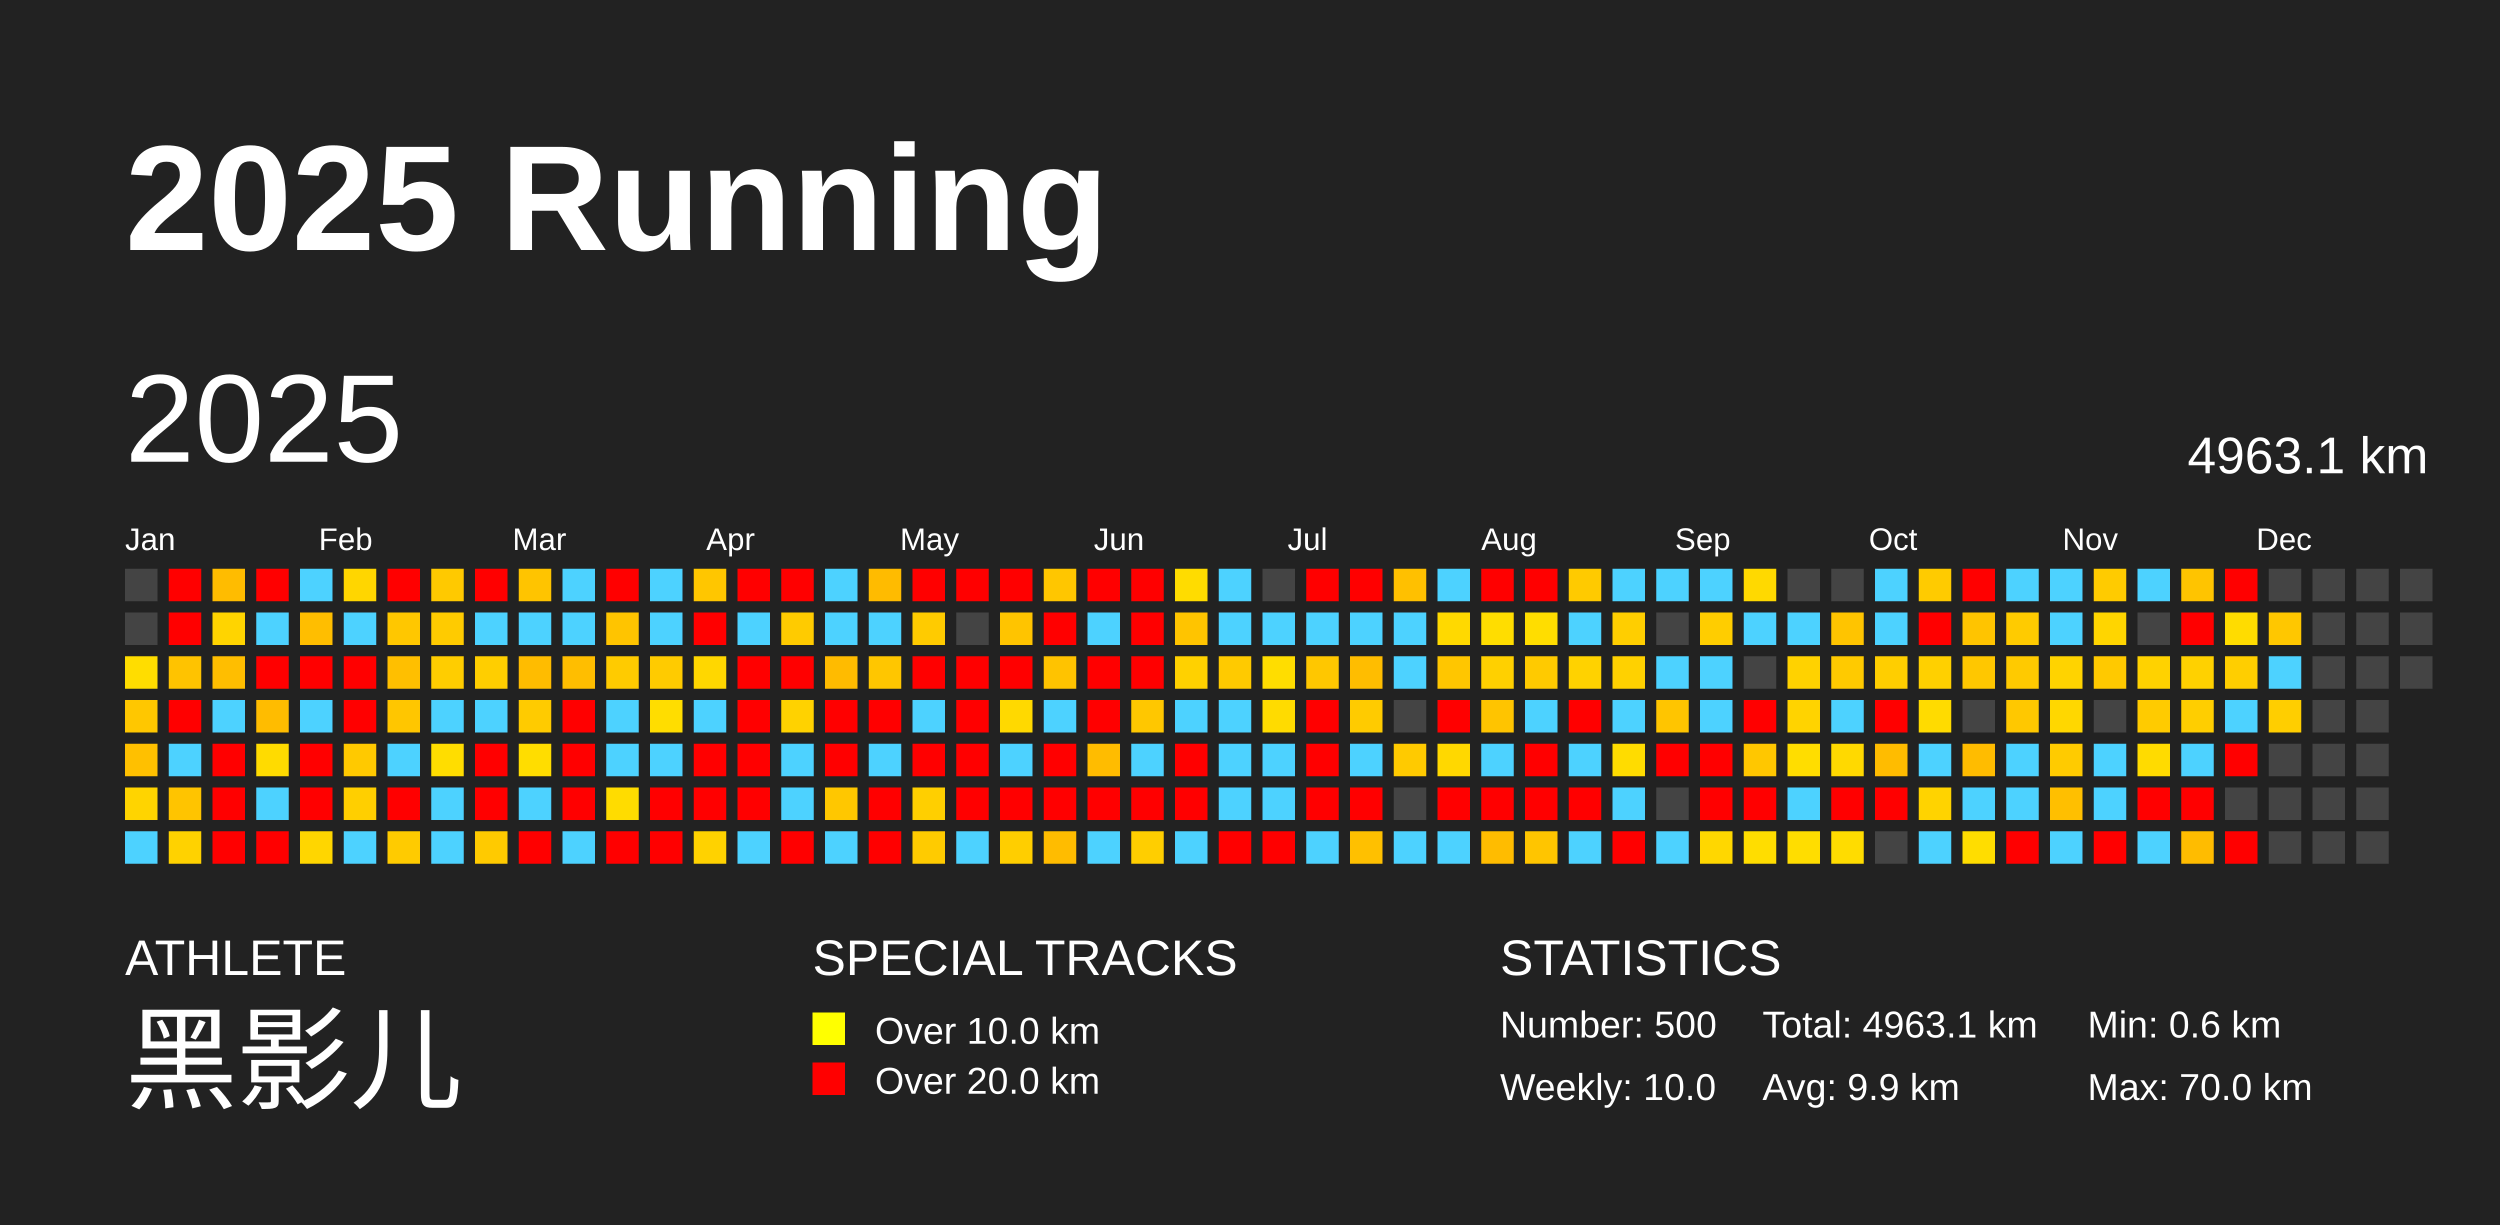
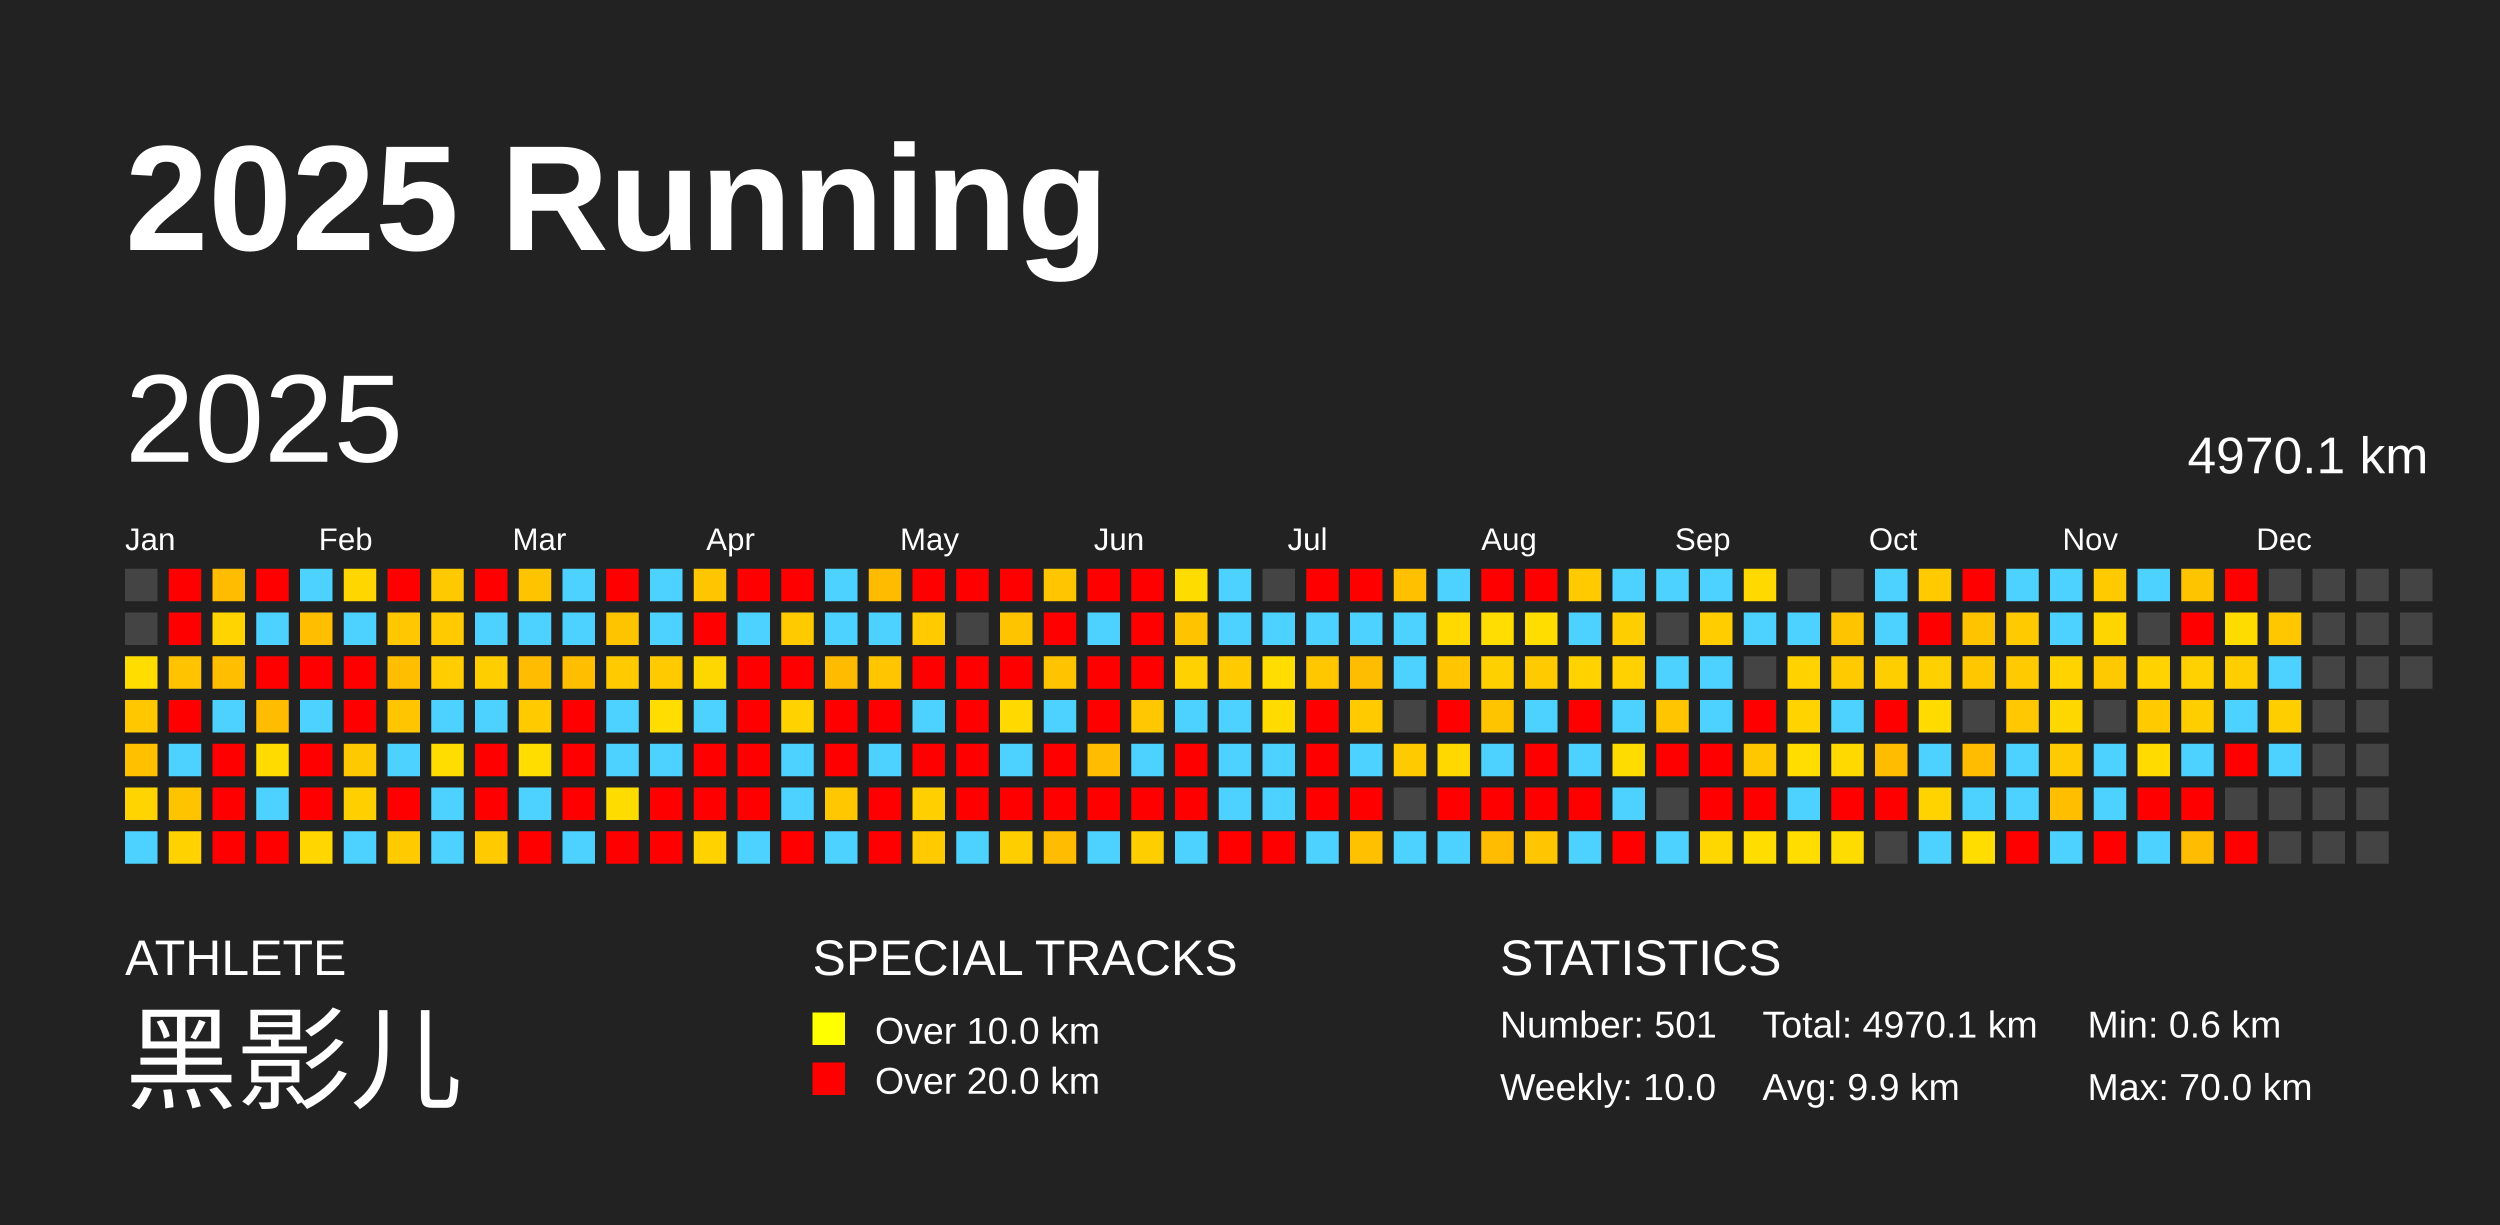
<svg xmlns="http://www.w3.org/2000/svg" baseProfile="full" height="98mm" version="1.1" viewBox="0,0,200,98" width="200mm">
  <defs />
  <rect fill="#222222" height="98" width="200" x="0" y="0" />
  <text fill="#FFFFFF" style="font-size:12px; font-family:Arial; font-weight:bold;" x="10" y="20">2025 Running</text>
  <text fill="#FFFFFF" style="font-size:4px; font-family:Arial" x="10" y="78">ATHLETE</text>
  <text fill="#FFFFFF" style="font-size:9px; font-family:Arial" x="10" y="88">黑影儿</text>
  <text fill="#FFFFFF" style="font-size:4px; font-family:Arial" x="65" y="78">SPECIAL TRACKS</text>
  <rect fill="yellow" height="2.6" width="2.6" x="65" y="81" />
  <text fill="#FFFFFF" style="font-size:3px; font-family:Arial" x="70" y="83.5">Over 10.0 km</text>
  <rect fill="red" height="2.6" width="2.6" x="65" y="85" />
  <text fill="#FFFFFF" style="font-size:3px; font-family:Arial" x="70" y="87.5">Over 20.0 km</text>
  <text fill="#FFFFFF" style="font-size:4px; font-family:Arial" x="120" y="78">STATISTICS</text>
-   <text fill="#FFFFFF" style="font-size:3px; font-family:Arial" x="120" y="83">Number: 500</text>
+   <text fill="#FFFFFF" style="font-size:3px; font-family:Arial" x="120" y="83">Number: 501</text>
  <text fill="#FFFFFF" style="font-size:3px; font-family:Arial" x="120" y="88">Weekly: 10.0</text>
-   <text fill="#FFFFFF" style="font-size:3px; font-family:Arial" x="141" y="83">Total: 4963.1 km</text>
+   <text fill="#FFFFFF" style="font-size:3px; font-family:Arial" x="141" y="83">Total: 4970.1 km</text>
  <text fill="#FFFFFF" style="font-size:3px; font-family:Arial" x="141" y="88">Avg: 9.9 km</text>
  <text fill="#FFFFFF" style="font-size:3px; font-family:Arial" x="167" y="83">Min: 0.6 km</text>
  <text fill="#FFFFFF" style="font-size:3px; font-family:Arial" x="167" y="88">Max: 70.0 km</text>
  <text dominant-baseline="hanging" fill="#FFFFFF" style="font-size:10.0px; font-family:Arial;" x="10" y="30">2025</text>
-   <text dominant-baseline="hanging" fill="#FFFFFF" style="font-size:4.125px; font-family:Arial;" x="175" y="35">4963.1 km</text>
+   <text dominant-baseline="hanging" fill="#FFFFFF" style="font-size:4.125px; font-family:Arial;" x="175" y="35">4970.1 km</text>
  <text fill="#FFFFFF" style="font-size:2.5px; font-family:Arial" x="10.0" y="44">Jan</text>
  <text fill="#FFFFFF" style="font-size:2.5px; font-family:Arial" x="25.5" y="44">Feb</text>
  <text fill="#FFFFFF" style="font-size:2.5px; font-family:Arial" x="41.0" y="44">Mar</text>
  <text fill="#FFFFFF" style="font-size:2.5px; font-family:Arial" x="56.5" y="44">Apr</text>
  <text fill="#FFFFFF" style="font-size:2.5px; font-family:Arial" x="72.0" y="44">May</text>
  <text fill="#FFFFFF" style="font-size:2.5px; font-family:Arial" x="87.5" y="44">Jun</text>
  <text fill="#FFFFFF" style="font-size:2.5px; font-family:Arial" x="103.0" y="44">Jul</text>
  <text fill="#FFFFFF" style="font-size:2.5px; font-family:Arial" x="118.5" y="44">Aug</text>
  <text fill="#FFFFFF" style="font-size:2.5px; font-family:Arial" x="134.0" y="44">Sep</text>
  <text fill="#FFFFFF" style="font-size:2.5px; font-family:Arial" x="149.5" y="44">Oct</text>
  <text fill="#FFFFFF" style="font-size:2.5px; font-family:Arial" x="165.0" y="44">Nov</text>
  <text fill="#FFFFFF" style="font-size:2.5px; font-family:Arial" x="180.5" y="44">Dec</text>
  <rect fill="#444444" height="2.6" width="2.6" x="10.0" y="45.5" />
  <rect fill="#444444" height="2.6" width="2.6" x="10.0" y="49.0" />
  <rect fill="#ffdd00" height="2.6" width="2.6" x="10.0" y="52.5" />
  <rect fill="#ffc700" height="2.6" width="2.6" x="10.0" y="56.0" />
  <rect fill="#ffc000" height="2.6" width="2.6" x="10.0" y="59.5" />
  <rect fill="#ffd400" height="2.6" width="2.6" x="10.0" y="63.0" />
  <rect fill="#4dd2ff" height="2.6" width="2.6" x="10.0" y="66.5" />
  <rect fill="red" height="2.6" width="2.6" x="13.5" y="45.5" />
  <rect fill="red" height="2.6" width="2.6" x="13.5" y="49.0" />
  <rect fill="#ffc300" height="2.6" width="2.6" x="13.5" y="52.5" />
  <rect fill="red" height="2.6" width="2.6" x="13.5" y="56.0" />
  <rect fill="#4dd2ff" height="2.6" width="2.6" x="13.5" y="59.5" />
  <rect fill="#ffc400" height="2.6" width="2.6" x="13.5" y="63.0" />
  <rect fill="#ffd200" height="2.6" width="2.6" x="13.5" y="66.5" />
  <rect fill="#ffbc00" height="2.6" width="2.6" x="17.0" y="45.5" />
  <rect fill="#ffd400" height="2.6" width="2.6" x="17.0" y="49.0" />
  <rect fill="#ffbe00" height="2.6" width="2.6" x="17.0" y="52.5" />
  <rect fill="#4dd2ff" height="2.6" width="2.6" x="17.0" y="56.0" />
  <rect fill="red" height="2.6" width="2.6" x="17.0" y="59.5" />
  <rect fill="red" height="2.6" width="2.6" x="17.0" y="63.0" />
  <rect fill="red" height="2.6" width="2.6" x="17.0" y="66.5" />
  <rect fill="red" height="2.6" width="2.6" x="20.5" y="45.5" />
  <rect fill="#4dd2ff" height="2.6" width="2.6" x="20.5" y="49.0" />
  <rect fill="red" height="2.6" width="2.6" x="20.5" y="52.5" />
  <rect fill="#ffbc00" height="2.6" width="2.6" x="20.5" y="56.0" />
  <rect fill="#ffdb00" height="2.6" width="2.6" x="20.5" y="59.5" />
  <rect fill="#4dd2ff" height="2.6" width="2.6" x="20.5" y="63.0" />
  <rect fill="red" height="2.6" width="2.6" x="20.5" y="66.5" />
  <rect fill="#4dd2ff" height="2.6" width="2.6" x="24.0" y="45.5" />
  <rect fill="#ffbe00" height="2.6" width="2.6" x="24.0" y="49.0" />
  <rect fill="red" height="2.6" width="2.6" x="24.0" y="52.5" />
  <rect fill="#4dd2ff" height="2.6" width="2.6" x="24.0" y="56.0" />
  <rect fill="red" height="2.6" width="2.6" x="24.0" y="59.5" />
  <rect fill="red" height="2.6" width="2.6" x="24.0" y="63.0" />
  <rect fill="#ffd600" height="2.6" width="2.6" x="24.0" y="66.5" />
  <rect fill="#ffd600" height="2.6" width="2.6" x="27.5" y="45.5" />
  <rect fill="#4dd2ff" height="2.6" width="2.6" x="27.5" y="49.0" />
  <rect fill="red" height="2.6" width="2.6" x="27.5" y="52.5" />
  <rect fill="red" height="2.6" width="2.6" x="27.5" y="56.0" />
  <rect fill="#ffc900" height="2.6" width="2.6" x="27.5" y="59.5" />
  <rect fill="#ffcf00" height="2.6" width="2.6" x="27.5" y="63.0" />
  <rect fill="#4dd2ff" height="2.6" width="2.6" x="27.5" y="66.5" />
  <rect fill="red" height="2.6" width="2.6" x="31.0" y="45.5" />
  <rect fill="#ffc700" height="2.6" width="2.6" x="31.0" y="49.0" />
  <rect fill="#ffbf00" height="2.6" width="2.6" x="31.0" y="52.5" />
  <rect fill="#ffc600" height="2.6" width="2.6" x="31.0" y="56.0" />
  <rect fill="#4dd2ff" height="2.6" width="2.6" x="31.0" y="59.5" />
  <rect fill="red" height="2.6" width="2.6" x="31.0" y="63.0" />
  <rect fill="#ffcb00" height="2.6" width="2.6" x="31.0" y="66.5" />
  <rect fill="#ffc900" height="2.6" width="2.6" x="34.5" y="45.5" />
  <rect fill="#ffcb00" height="2.6" width="2.6" x="34.5" y="49.0" />
  <rect fill="#ffcd00" height="2.6" width="2.6" x="34.5" y="52.5" />
  <rect fill="#4dd2ff" height="2.6" width="2.6" x="34.5" y="56.0" />
  <rect fill="#ffdd00" height="2.6" width="2.6" x="34.5" y="59.5" />
  <rect fill="#4dd2ff" height="2.6" width="2.6" x="34.5" y="63.0" />
  <rect fill="#4dd2ff" height="2.6" width="2.6" x="34.5" y="66.5" />
  <rect fill="red" height="2.6" width="2.6" x="38.0" y="45.5" />
  <rect fill="#4dd2ff" height="2.6" width="2.6" x="38.0" y="49.0" />
  <rect fill="#ffce00" height="2.6" width="2.6" x="38.0" y="52.5" />
  <rect fill="#4dd2ff" height="2.6" width="2.6" x="38.0" y="56.0" />
  <rect fill="red" height="2.6" width="2.6" x="38.0" y="59.5" />
  <rect fill="red" height="2.6" width="2.6" x="38.0" y="63.0" />
  <rect fill="#ffca00" height="2.6" width="2.6" x="38.0" y="66.5" />
  <rect fill="#ffc400" height="2.6" width="2.6" x="41.5" y="45.5" />
  <rect fill="#4dd2ff" height="2.6" width="2.6" x="41.5" y="49.0" />
  <rect fill="#ffbc00" height="2.6" width="2.6" x="41.5" y="52.5" />
  <rect fill="#ffcb00" height="2.6" width="2.6" x="41.5" y="56.0" />
  <rect fill="#ffdd00" height="2.6" width="2.6" x="41.5" y="59.5" />
  <rect fill="#4dd2ff" height="2.6" width="2.6" x="41.5" y="63.0" />
  <rect fill="red" height="2.6" width="2.6" x="41.5" y="66.5" />
  <rect fill="#4dd2ff" height="2.6" width="2.6" x="45.0" y="45.5" />
  <rect fill="#4dd2ff" height="2.6" width="2.6" x="45.0" y="49.0" />
  <rect fill="#ffbe00" height="2.6" width="2.6" x="45.0" y="52.5" />
  <rect fill="red" height="2.6" width="2.6" x="45.0" y="56.0" />
  <rect fill="red" height="2.6" width="2.6" x="45.0" y="59.5" />
  <rect fill="red" height="2.6" width="2.6" x="45.0" y="63.0" />
  <rect fill="#4dd2ff" height="2.6" width="2.6" x="45.0" y="66.5" />
  <rect fill="red" height="2.6" width="2.6" x="48.5" y="45.5" />
  <rect fill="#ffc400" height="2.6" width="2.6" x="48.5" y="49.0" />
  <rect fill="#ffcb00" height="2.6" width="2.6" x="48.5" y="52.5" />
  <rect fill="#4dd2ff" height="2.6" width="2.6" x="48.5" y="56.0" />
  <rect fill="#4dd2ff" height="2.6" width="2.6" x="48.5" y="59.5" />
  <rect fill="#ffdc00" height="2.6" width="2.6" x="48.5" y="63.0" />
  <rect fill="red" height="2.6" width="2.6" x="48.5" y="66.5" />
  <rect fill="#4dd2ff" height="2.6" width="2.6" x="52.0" y="45.5" />
  <rect fill="#4dd2ff" height="2.6" width="2.6" x="52.0" y="49.0" />
  <rect fill="#ffcb00" height="2.6" width="2.6" x="52.0" y="52.5" />
  <rect fill="#ffdd00" height="2.6" width="2.6" x="52.0" y="56.0" />
  <rect fill="#4dd2ff" height="2.6" width="2.6" x="52.0" y="59.5" />
  <rect fill="red" height="2.6" width="2.6" x="52.0" y="63.0" />
  <rect fill="red" height="2.6" width="2.6" x="52.0" y="66.5" />
  <rect fill="#ffc600" height="2.6" width="2.6" x="55.5" y="45.5" />
  <rect fill="red" height="2.6" width="2.6" x="55.5" y="49.0" />
  <rect fill="#ffd700" height="2.6" width="2.6" x="55.5" y="52.5" />
  <rect fill="#4dd2ff" height="2.6" width="2.6" x="55.5" y="56.0" />
  <rect fill="red" height="2.6" width="2.6" x="55.5" y="59.5" />
  <rect fill="red" height="2.6" width="2.6" x="55.5" y="63.0" />
  <rect fill="#ffd200" height="2.6" width="2.6" x="55.5" y="66.5" />
  <rect fill="red" height="2.6" width="2.6" x="59.0" y="45.5" />
  <rect fill="#4dd2ff" height="2.6" width="2.6" x="59.0" y="49.0" />
  <rect fill="red" height="2.6" width="2.6" x="59.0" y="52.5" />
  <rect fill="red" height="2.6" width="2.6" x="59.0" y="56.0" />
  <rect fill="red" height="2.6" width="2.6" x="59.0" y="59.5" />
  <rect fill="red" height="2.6" width="2.6" x="59.0" y="63.0" />
  <rect fill="#4dd2ff" height="2.6" width="2.6" x="59.0" y="66.5" />
  <rect fill="red" height="2.6" width="2.6" x="62.5" y="45.5" />
  <rect fill="#ffcb00" height="2.6" width="2.6" x="62.5" y="49.0" />
  <rect fill="red" height="2.6" width="2.6" x="62.5" y="52.5" />
  <rect fill="#ffd200" height="2.6" width="2.6" x="62.5" y="56.0" />
  <rect fill="#4dd2ff" height="2.6" width="2.6" x="62.5" y="59.5" />
  <rect fill="#4dd2ff" height="2.6" width="2.6" x="62.5" y="63.0" />
  <rect fill="red" height="2.6" width="2.6" x="62.5" y="66.5" />
  <rect fill="#4dd2ff" height="2.6" width="2.6" x="66.0" y="45.5" />
  <rect fill="#4dd2ff" height="2.6" width="2.6" x="66.0" y="49.0" />
  <rect fill="#ffbb00" height="2.6" width="2.6" x="66.0" y="52.5" />
  <rect fill="red" height="2.6" width="2.6" x="66.0" y="56.0" />
  <rect fill="red" height="2.6" width="2.6" x="66.0" y="59.5" />
  <rect fill="#ffc700" height="2.6" width="2.6" x="66.0" y="63.0" />
  <rect fill="#4dd2ff" height="2.6" width="2.6" x="66.0" y="66.5" />
  <rect fill="#ffbb00" height="2.6" width="2.6" x="69.5" y="45.5" />
  <rect fill="#4dd2ff" height="2.6" width="2.6" x="69.5" y="49.0" />
  <rect fill="#ffc600" height="2.6" width="2.6" x="69.5" y="52.5" />
  <rect fill="red" height="2.6" width="2.6" x="69.5" y="56.0" />
  <rect fill="#4dd2ff" height="2.6" width="2.6" x="69.5" y="59.5" />
  <rect fill="red" height="2.6" width="2.6" x="69.5" y="63.0" />
  <rect fill="red" height="2.6" width="2.6" x="69.5" y="66.5" />
  <rect fill="red" height="2.6" width="2.6" x="73.0" y="45.5" />
  <rect fill="#ffcb00" height="2.6" width="2.6" x="73.0" y="49.0" />
  <rect fill="red" height="2.6" width="2.6" x="73.0" y="52.5" />
  <rect fill="#4dd2ff" height="2.6" width="2.6" x="73.0" y="56.0" />
  <rect fill="red" height="2.6" width="2.6" x="73.0" y="59.5" />
  <rect fill="#ffcf00" height="2.6" width="2.6" x="73.0" y="63.0" />
  <rect fill="#ffcb00" height="2.6" width="2.6" x="73.0" y="66.5" />
  <rect fill="red" height="2.6" width="2.6" x="76.5" y="45.5" />
  <rect fill="#444444" height="2.6" width="2.6" x="76.5" y="49.0" />
  <rect fill="red" height="2.6" width="2.6" x="76.5" y="52.5" />
  <rect fill="red" height="2.6" width="2.6" x="76.5" y="56.0" />
  <rect fill="red" height="2.6" width="2.6" x="76.5" y="59.5" />
  <rect fill="red" height="2.6" width="2.6" x="76.5" y="63.0" />
  <rect fill="#4dd2ff" height="2.6" width="2.6" x="76.5" y="66.5" />
  <rect fill="red" height="2.6" width="2.6" x="80.0" y="45.5" />
  <rect fill="#ffc400" height="2.6" width="2.6" x="80.0" y="49.0" />
  <rect fill="red" height="2.6" width="2.6" x="80.0" y="52.5" />
  <rect fill="#ffd900" height="2.6" width="2.6" x="80.0" y="56.0" />
  <rect fill="#4dd2ff" height="2.6" width="2.6" x="80.0" y="59.5" />
  <rect fill="red" height="2.6" width="2.6" x="80.0" y="63.0" />
  <rect fill="#ffce00" height="2.6" width="2.6" x="80.0" y="66.5" />
  <rect fill="#ffc600" height="2.6" width="2.6" x="83.5" y="45.5" />
  <rect fill="red" height="2.6" width="2.6" x="83.5" y="49.0" />
  <rect fill="#ffc300" height="2.6" width="2.6" x="83.5" y="52.5" />
  <rect fill="#4dd2ff" height="2.6" width="2.6" x="83.5" y="56.0" />
  <rect fill="red" height="2.6" width="2.6" x="83.5" y="59.5" />
  <rect fill="red" height="2.6" width="2.6" x="83.5" y="63.0" />
  <rect fill="#ffbc00" height="2.6" width="2.6" x="83.5" y="66.5" />
  <rect fill="red" height="2.6" width="2.6" x="87.0" y="45.5" />
  <rect fill="#4dd2ff" height="2.6" width="2.6" x="87.0" y="49.0" />
  <rect fill="red" height="2.6" width="2.6" x="87.0" y="52.5" />
  <rect fill="red" height="2.6" width="2.6" x="87.0" y="56.0" />
  <rect fill="#ffbc00" height="2.6" width="2.6" x="87.0" y="59.5" />
  <rect fill="red" height="2.6" width="2.6" x="87.0" y="63.0" />
  <rect fill="#4dd2ff" height="2.6" width="2.6" x="87.0" y="66.5" />
  <rect fill="red" height="2.6" width="2.6" x="90.5" y="45.5" />
  <rect fill="red" height="2.6" width="2.6" x="90.5" y="49.0" />
  <rect fill="red" height="2.6" width="2.6" x="90.5" y="52.5" />
  <rect fill="#ffc700" height="2.6" width="2.6" x="90.5" y="56.0" />
  <rect fill="#4dd2ff" height="2.6" width="2.6" x="90.5" y="59.5" />
  <rect fill="red" height="2.6" width="2.6" x="90.5" y="63.0" />
  <rect fill="#ffce00" height="2.6" width="2.6" x="90.5" y="66.5" />
  <rect fill="#ffdc00" height="2.6" width="2.6" x="94.0" y="45.5" />
  <rect fill="#ffc400" height="2.6" width="2.6" x="94.0" y="49.0" />
  <rect fill="#ffd100" height="2.6" width="2.6" x="94.0" y="52.5" />
  <rect fill="#4dd2ff" height="2.6" width="2.6" x="94.0" y="56.0" />
  <rect fill="red" height="2.6" width="2.6" x="94.0" y="59.5" />
  <rect fill="red" height="2.6" width="2.6" x="94.0" y="63.0" />
  <rect fill="#4dd2ff" height="2.6" width="2.6" x="94.0" y="66.5" />
  <rect fill="#4dd2ff" height="2.6" width="2.6" x="97.5" y="45.5" />
  <rect fill="#4dd2ff" height="2.6" width="2.6" x="97.5" y="49.0" />
  <rect fill="#ffca00" height="2.6" width="2.6" x="97.5" y="52.5" />
  <rect fill="#4dd2ff" height="2.6" width="2.6" x="97.5" y="56.0" />
  <rect fill="#4dd2ff" height="2.6" width="2.6" x="97.5" y="59.5" />
  <rect fill="#4dd2ff" height="2.6" width="2.6" x="97.5" y="63.0" />
  <rect fill="red" height="2.6" width="2.6" x="97.5" y="66.5" />
  <rect fill="#444444" height="2.6" width="2.6" x="101.0" y="45.5" />
  <rect fill="#4dd2ff" height="2.6" width="2.6" x="101.0" y="49.0" />
  <rect fill="#ffdd00" height="2.6" width="2.6" x="101.0" y="52.5" />
  <rect fill="#ffdb00" height="2.6" width="2.6" x="101.0" y="56.0" />
  <rect fill="#4dd2ff" height="2.6" width="2.6" x="101.0" y="59.5" />
  <rect fill="#4dd2ff" height="2.6" width="2.6" x="101.0" y="63.0" />
  <rect fill="red" height="2.6" width="2.6" x="101.0" y="66.5" />
  <rect fill="red" height="2.6" width="2.6" x="104.5" y="45.5" />
  <rect fill="#4dd2ff" height="2.6" width="2.6" x="104.5" y="49.0" />
  <rect fill="#ffc700" height="2.6" width="2.6" x="104.5" y="52.5" />
  <rect fill="red" height="2.6" width="2.6" x="104.5" y="56.0" />
  <rect fill="red" height="2.6" width="2.6" x="104.5" y="59.5" />
  <rect fill="red" height="2.6" width="2.6" x="104.5" y="63.0" />
  <rect fill="#4dd2ff" height="2.6" width="2.6" x="104.5" y="66.5" />
  <rect fill="red" height="2.6" width="2.6" x="108.0" y="45.5" />
  <rect fill="#4dd2ff" height="2.6" width="2.6" x="108.0" y="49.0" />
  <rect fill="#ffbd00" height="2.6" width="2.6" x="108.0" y="52.5" />
  <rect fill="#ffcb00" height="2.6" width="2.6" x="108.0" y="56.0" />
  <rect fill="#4dd2ff" height="2.6" width="2.6" x="108.0" y="59.5" />
  <rect fill="red" height="2.6" width="2.6" x="108.0" y="63.0" />
  <rect fill="#ffc000" height="2.6" width="2.6" x="108.0" y="66.5" />
  <rect fill="#ffc000" height="2.6" width="2.6" x="111.5" y="45.5" />
  <rect fill="#4dd2ff" height="2.6" width="2.6" x="111.5" y="49.0" />
  <rect fill="#4dd2ff" height="2.6" width="2.6" x="111.5" y="52.5" />
  <rect fill="#444444" height="2.6" width="2.6" x="111.5" y="56.0" />
  <rect fill="#ffca00" height="2.6" width="2.6" x="111.5" y="59.5" />
  <rect fill="#444444" height="2.6" width="2.6" x="111.5" y="63.0" />
  <rect fill="#4dd2ff" height="2.6" width="2.6" x="111.5" y="66.5" />
  <rect fill="#4dd2ff" height="2.6" width="2.6" x="115.0" y="45.5" />
  <rect fill="#ffd900" height="2.6" width="2.6" x="115.0" y="49.0" />
  <rect fill="#ffc600" height="2.6" width="2.6" x="115.0" y="52.5" />
  <rect fill="red" height="2.6" width="2.6" x="115.0" y="56.0" />
  <rect fill="#ffd800" height="2.6" width="2.6" x="115.0" y="59.5" />
  <rect fill="red" height="2.6" width="2.6" x="115.0" y="63.0" />
  <rect fill="#4dd2ff" height="2.6" width="2.6" x="115.0" y="66.5" />
  <rect fill="red" height="2.6" width="2.6" x="118.5" y="45.5" />
  <rect fill="#ffdd00" height="2.6" width="2.6" x="118.5" y="49.0" />
  <rect fill="#ffd000" height="2.6" width="2.6" x="118.5" y="52.5" />
  <rect fill="#ffc400" height="2.6" width="2.6" x="118.5" y="56.0" />
  <rect fill="#4dd2ff" height="2.6" width="2.6" x="118.5" y="59.5" />
  <rect fill="red" height="2.6" width="2.6" x="118.5" y="63.0" />
  <rect fill="#ffbc00" height="2.6" width="2.6" x="118.5" y="66.5" />
  <rect fill="red" height="2.6" width="2.6" x="122.0" y="45.5" />
  <rect fill="#ffdd00" height="2.6" width="2.6" x="122.0" y="49.0" />
  <rect fill="#ffca00" height="2.6" width="2.6" x="122.0" y="52.5" />
  <rect fill="#4dd2ff" height="2.6" width="2.6" x="122.0" y="56.0" />
  <rect fill="red" height="2.6" width="2.6" x="122.0" y="59.5" />
  <rect fill="red" height="2.6" width="2.6" x="122.0" y="63.0" />
  <rect fill="#ffc500" height="2.6" width="2.6" x="122.0" y="66.5" />
  <rect fill="#ffca00" height="2.6" width="2.6" x="125.5" y="45.5" />
  <rect fill="#4dd2ff" height="2.6" width="2.6" x="125.5" y="49.0" />
  <rect fill="#ffd200" height="2.6" width="2.6" x="125.5" y="52.5" />
  <rect fill="red" height="2.6" width="2.6" x="125.5" y="56.0" />
  <rect fill="#4dd2ff" height="2.6" width="2.6" x="125.5" y="59.5" />
  <rect fill="red" height="2.6" width="2.6" x="125.5" y="63.0" />
  <rect fill="#4dd2ff" height="2.6" width="2.6" x="125.5" y="66.5" />
  <rect fill="#4dd2ff" height="2.6" width="2.6" x="129.0" y="45.5" />
  <rect fill="#ffce00" height="2.6" width="2.6" x="129.0" y="49.0" />
  <rect fill="#ffd100" height="2.6" width="2.6" x="129.0" y="52.5" />
  <rect fill="#4dd2ff" height="2.6" width="2.6" x="129.0" y="56.0" />
  <rect fill="#ffdc00" height="2.6" width="2.6" x="129.0" y="59.5" />
  <rect fill="#4dd2ff" height="2.6" width="2.6" x="129.0" y="63.0" />
  <rect fill="red" height="2.6" width="2.6" x="129.0" y="66.5" />
  <rect fill="#4dd2ff" height="2.6" width="2.6" x="132.5" y="45.5" />
  <rect fill="#444444" height="2.6" width="2.6" x="132.5" y="49.0" />
  <rect fill="#4dd2ff" height="2.6" width="2.6" x="132.5" y="52.5" />
  <rect fill="#ffc500" height="2.6" width="2.6" x="132.5" y="56.0" />
  <rect fill="red" height="2.6" width="2.6" x="132.5" y="59.5" />
  <rect fill="#444444" height="2.6" width="2.6" x="132.5" y="63.0" />
  <rect fill="#4dd2ff" height="2.6" width="2.6" x="132.5" y="66.5" />
  <rect fill="#4dd2ff" height="2.6" width="2.6" x="136.0" y="45.5" />
  <rect fill="#ffcd00" height="2.6" width="2.6" x="136.0" y="49.0" />
  <rect fill="#4dd2ff" height="2.6" width="2.6" x="136.0" y="52.5" />
  <rect fill="#4dd2ff" height="2.6" width="2.6" x="136.0" y="56.0" />
  <rect fill="red" height="2.6" width="2.6" x="136.0" y="59.5" />
  <rect fill="red" height="2.6" width="2.6" x="136.0" y="63.0" />
  <rect fill="#ffd700" height="2.6" width="2.6" x="136.0" y="66.5" />
  <rect fill="#ffd900" height="2.6" width="2.6" x="139.5" y="45.5" />
  <rect fill="#4dd2ff" height="2.6" width="2.6" x="139.5" y="49.0" />
  <rect fill="#444444" height="2.6" width="2.6" x="139.5" y="52.5" />
  <rect fill="red" height="2.6" width="2.6" x="139.5" y="56.0" />
  <rect fill="#ffc700" height="2.6" width="2.6" x="139.5" y="59.5" />
  <rect fill="red" height="2.6" width="2.6" x="139.5" y="63.0" />
  <rect fill="#ffdd00" height="2.6" width="2.6" x="139.5" y="66.5" />
  <rect fill="#444444" height="2.6" width="2.6" x="143.0" y="45.5" />
  <rect fill="#4dd2ff" height="2.6" width="2.6" x="143.0" y="49.0" />
  <rect fill="#ffd200" height="2.6" width="2.6" x="143.0" y="52.5" />
  <rect fill="#ffd300" height="2.6" width="2.6" x="143.0" y="56.0" />
  <rect fill="#ffdd00" height="2.6" width="2.6" x="143.0" y="59.5" />
  <rect fill="#4dd2ff" height="2.6" width="2.6" x="143.0" y="63.0" />
  <rect fill="#ffdd00" height="2.6" width="2.6" x="143.0" y="66.5" />
  <rect fill="#444444" height="2.6" width="2.6" x="146.5" y="45.5" />
  <rect fill="#ffc400" height="2.6" width="2.6" x="146.5" y="49.0" />
  <rect fill="#ffca00" height="2.6" width="2.6" x="146.5" y="52.5" />
  <rect fill="#4dd2ff" height="2.6" width="2.6" x="146.5" y="56.0" />
  <rect fill="#ffd900" height="2.6" width="2.6" x="146.5" y="59.5" />
  <rect fill="red" height="2.6" width="2.6" x="146.5" y="63.0" />
  <rect fill="#ffdc00" height="2.6" width="2.6" x="146.5" y="66.5" />
  <rect fill="#4dd2ff" height="2.6" width="2.6" x="150.0" y="45.5" />
  <rect fill="#4dd2ff" height="2.6" width="2.6" x="150.0" y="49.0" />
  <rect fill="#ffce00" height="2.6" width="2.6" x="150.0" y="52.5" />
  <rect fill="red" height="2.6" width="2.6" x="150.0" y="56.0" />
  <rect fill="#ffbc00" height="2.6" width="2.6" x="150.0" y="59.5" />
  <rect fill="red" height="2.6" width="2.6" x="150.0" y="63.0" />
  <rect fill="#444444" height="2.6" width="2.6" x="150.0" y="66.5" />
  <rect fill="#ffcb00" height="2.6" width="2.6" x="153.5" y="45.5" />
  <rect fill="red" height="2.6" width="2.6" x="153.5" y="49.0" />
  <rect fill="#ffd000" height="2.6" width="2.6" x="153.5" y="52.5" />
  <rect fill="#ffdb00" height="2.6" width="2.6" x="153.5" y="56.0" />
  <rect fill="#4dd2ff" height="2.6" width="2.6" x="153.5" y="59.5" />
  <rect fill="#ffd300" height="2.6" width="2.6" x="153.5" y="63.0" />
  <rect fill="#4dd2ff" height="2.6" width="2.6" x="153.5" y="66.5" />
  <rect fill="red" height="2.6" width="2.6" x="157.0" y="45.5" />
  <rect fill="#ffc400" height="2.6" width="2.6" x="157.0" y="49.0" />
  <rect fill="#ffc700" height="2.6" width="2.6" x="157.0" y="52.5" />
  <rect fill="#444444" height="2.6" width="2.6" x="157.0" y="56.0" />
  <rect fill="#ffbc00" height="2.6" width="2.6" x="157.0" y="59.5" />
  <rect fill="#4dd2ff" height="2.6" width="2.6" x="157.0" y="63.0" />
  <rect fill="#ffdd00" height="2.6" width="2.6" x="157.0" y="66.5" />
  <rect fill="#4dd2ff" height="2.6" width="2.6" x="160.5" y="45.5" />
  <rect fill="#ffcb00" height="2.6" width="2.6" x="160.5" y="49.0" />
  <rect fill="#ffca00" height="2.6" width="2.6" x="160.5" y="52.5" />
  <rect fill="#ffc800" height="2.6" width="2.6" x="160.5" y="56.0" />
  <rect fill="#4dd2ff" height="2.6" width="2.6" x="160.5" y="59.5" />
  <rect fill="#4dd2ff" height="2.6" width="2.6" x="160.5" y="63.0" />
  <rect fill="red" height="2.6" width="2.6" x="160.5" y="66.5" />
  <rect fill="#4dd2ff" height="2.6" width="2.6" x="164.0" y="45.5" />
  <rect fill="#4dd2ff" height="2.6" width="2.6" x="164.0" y="49.0" />
  <rect fill="#ffd300" height="2.6" width="2.6" x="164.0" y="52.5" />
  <rect fill="#ffd700" height="2.6" width="2.6" x="164.0" y="56.0" />
  <rect fill="#ffcb00" height="2.6" width="2.6" x="164.0" y="59.5" />
  <rect fill="#ffbf00" height="2.6" width="2.6" x="164.0" y="63.0" />
  <rect fill="#4dd2ff" height="2.6" width="2.6" x="164.0" y="66.5" />
  <rect fill="#ffcb00" height="2.6" width="2.6" x="167.5" y="45.5" />
  <rect fill="#ffd500" height="2.6" width="2.6" x="167.5" y="49.0" />
  <rect fill="#ffc900" height="2.6" width="2.6" x="167.5" y="52.5" />
  <rect fill="#444444" height="2.6" width="2.6" x="167.5" y="56.0" />
  <rect fill="#4dd2ff" height="2.6" width="2.6" x="167.5" y="59.5" />
  <rect fill="#4dd2ff" height="2.6" width="2.6" x="167.5" y="63.0" />
  <rect fill="red" height="2.6" width="2.6" x="167.5" y="66.5" />
  <rect fill="#4dd2ff" height="2.6" width="2.6" x="171.0" y="45.5" />
  <rect fill="#444444" height="2.6" width="2.6" x="171.0" y="49.0" />
  <rect fill="#ffd200" height="2.6" width="2.6" x="171.0" y="52.5" />
  <rect fill="#ffcb00" height="2.6" width="2.6" x="171.0" y="56.0" />
  <rect fill="#ffdb00" height="2.6" width="2.6" x="171.0" y="59.5" />
  <rect fill="red" height="2.6" width="2.6" x="171.0" y="63.0" />
  <rect fill="#4dd2ff" height="2.6" width="2.6" x="171.0" y="66.5" />
  <rect fill="#ffc400" height="2.6" width="2.6" x="174.5" y="45.5" />
  <rect fill="red" height="2.6" width="2.6" x="174.5" y="49.0" />
  <rect fill="#ffd100" height="2.6" width="2.6" x="174.5" y="52.5" />
  <rect fill="#ffce00" height="2.6" width="2.6" x="174.5" y="56.0" />
  <rect fill="#4dd2ff" height="2.6" width="2.6" x="174.5" y="59.5" />
  <rect fill="red" height="2.6" width="2.6" x="174.5" y="63.0" />
  <rect fill="#ffbc00" height="2.6" width="2.6" x="174.5" y="66.5" />
  <rect fill="red" height="2.6" width="2.6" x="178.0" y="45.5" />
  <rect fill="#ffdc00" height="2.6" width="2.6" x="178.0" y="49.0" />
  <rect fill="#ffce00" height="2.6" width="2.6" x="178.0" y="52.5" />
  <rect fill="#4dd2ff" height="2.6" width="2.6" x="178.0" y="56.0" />
  <rect fill="red" height="2.6" width="2.6" x="178.0" y="59.5" />
  <rect fill="#444444" height="2.6" width="2.6" x="178.0" y="63.0" />
  <rect fill="red" height="2.6" width="2.6" x="178.0" y="66.5" />
  <rect fill="#444444" height="2.6" width="2.6" x="181.5" y="45.5" />
  <rect fill="#ffc700" height="2.6" width="2.6" x="181.5" y="49.0" />
  <rect fill="#4dd2ff" height="2.6" width="2.6" x="181.5" y="52.5" />
  <rect fill="#ffce00" height="2.6" width="2.6" x="181.5" y="56.0" />
-   <rect fill="#444444" height="2.6" width="2.6" x="181.5" y="59.5" />
+   <rect fill="#4dd2ff" height="2.6" width="2.6" x="181.5" y="59.5" />
  <rect fill="#444444" height="2.6" width="2.6" x="181.5" y="63.0" />
  <rect fill="#444444" height="2.6" width="2.6" x="181.5" y="66.5" />
  <rect fill="#444444" height="2.6" width="2.6" x="185.0" y="45.5" />
  <rect fill="#444444" height="2.6" width="2.6" x="185.0" y="49.0" />
  <rect fill="#444444" height="2.6" width="2.6" x="185.0" y="52.5" />
  <rect fill="#444444" height="2.6" width="2.6" x="185.0" y="56.0" />
  <rect fill="#444444" height="2.6" width="2.6" x="185.0" y="59.5" />
  <rect fill="#444444" height="2.6" width="2.6" x="185.0" y="63.0" />
  <rect fill="#444444" height="2.6" width="2.6" x="185.0" y="66.5" />
  <rect fill="#444444" height="2.6" width="2.6" x="188.5" y="45.5" />
  <rect fill="#444444" height="2.6" width="2.6" x="188.5" y="49.0" />
  <rect fill="#444444" height="2.6" width="2.6" x="188.5" y="52.5" />
  <rect fill="#444444" height="2.6" width="2.6" x="188.5" y="56.0" />
  <rect fill="#444444" height="2.6" width="2.6" x="188.5" y="59.5" />
  <rect fill="#444444" height="2.6" width="2.6" x="188.5" y="63.0" />
  <rect fill="#444444" height="2.6" width="2.6" x="188.5" y="66.5" />
  <rect fill="#444444" height="2.6" width="2.6" x="192.0" y="45.5" />
  <rect fill="#444444" height="2.6" width="2.6" x="192.0" y="49.0" />
  <rect fill="#444444" height="2.6" width="2.6" x="192.0" y="52.5" />
</svg>
